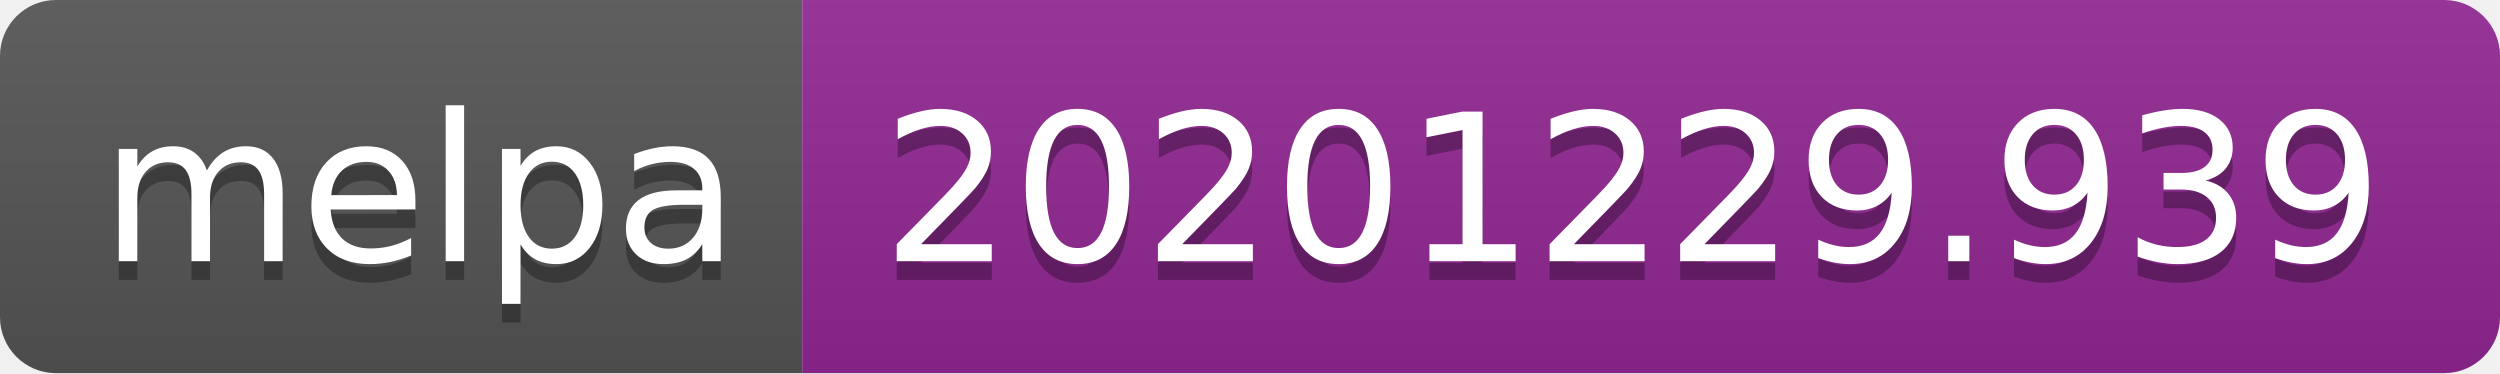
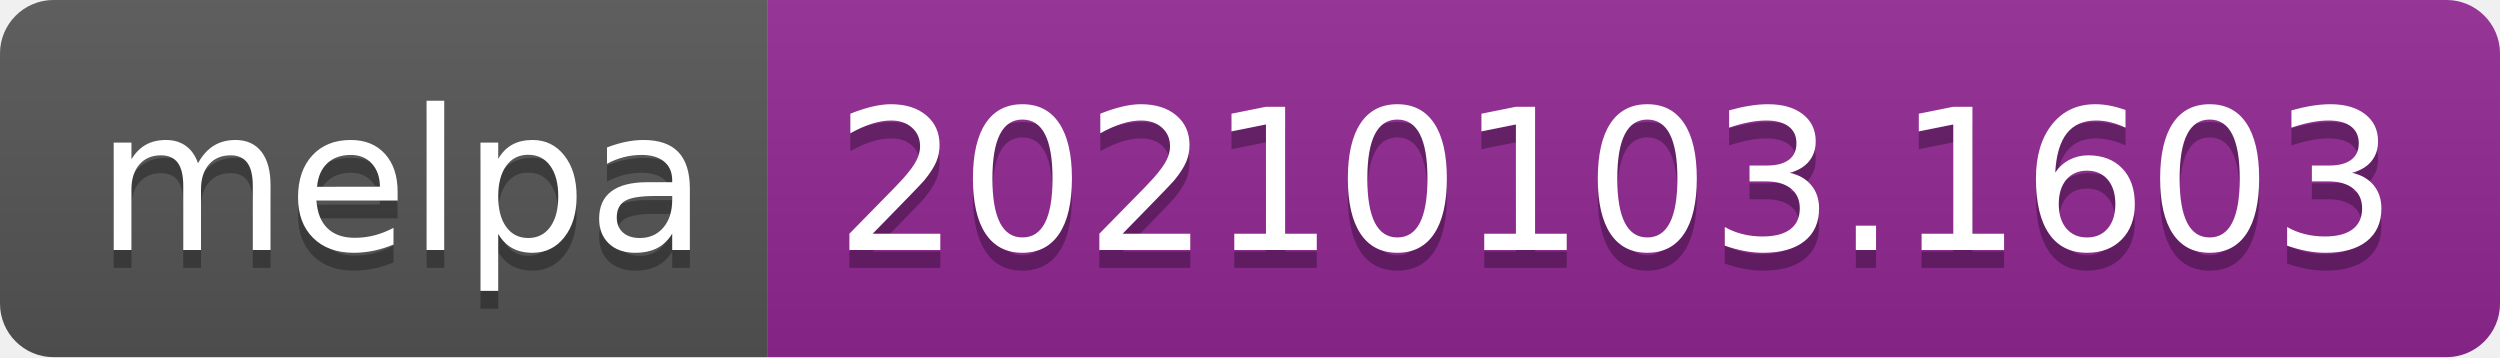
- <svg xmlns="http://www.w3.org/2000/svg" width="134" height="20" role="img" aria-label="melpa: 20201229.939">
+ <svg xmlns="http://www.w3.org/2000/svg" width="140" height="20" role="img" aria-label="melpa: 20210103.1603">
  <linearGradient id="s" x2="0" y2="100%">
    <stop offset="0" stop-color="#bbb" stop-opacity=".1" />
    <stop offset="1" stop-opacity=".1" />
  </linearGradient>
  <clipPath id="r">
-     <rect width="134" height="20" rx="3" fill="#fff" />
+     <rect width="140" height="20" rx="3" fill="#fff" />
  </clipPath>
  <g clip-path="url(#r)">
    <rect width="43" height="20" fill="#555" />
-     <rect x="43" width="91" height="20" fill="#922793" />
-     <rect width="134" height="20" fill="url(#s)" />
+     <rect x="43" width="97" height="20" fill="#922793" />
+     <rect width="140" height="20" fill="url(#s)" />
  </g>
  <g fill="#fff" text-anchor="middle" font-family="Verdana,Geneva,DejaVu Sans,sans-serif" text-rendering="geometricPrecision" font-size="110">
    <text aria-hidden="true" x="225" y="150" fill="#010101" fill-opacity=".3" transform="scale(.1)" textLength="330">melpa</text>
    <text x="225" y="140" transform="scale(.1)" fill="#fff" textLength="330">melpa</text>
-     <text aria-hidden="true" x="875" y="150" fill="#010101" fill-opacity=".3" transform="scale(.1)" textLength="810">20201229.939</text>
-     <text x="875" y="140" transform="scale(.1)" fill="#fff" textLength="810">20201229.939</text>
+     <text aria-hidden="true" x="905" y="150" fill="#010101" fill-opacity=".3" transform="scale(.1)" textLength="870">20210103.1603</text>
+     <text x="905" y="140" transform="scale(.1)" fill="#fff" textLength="870">20210103.1603</text>
  </g>
</svg>
